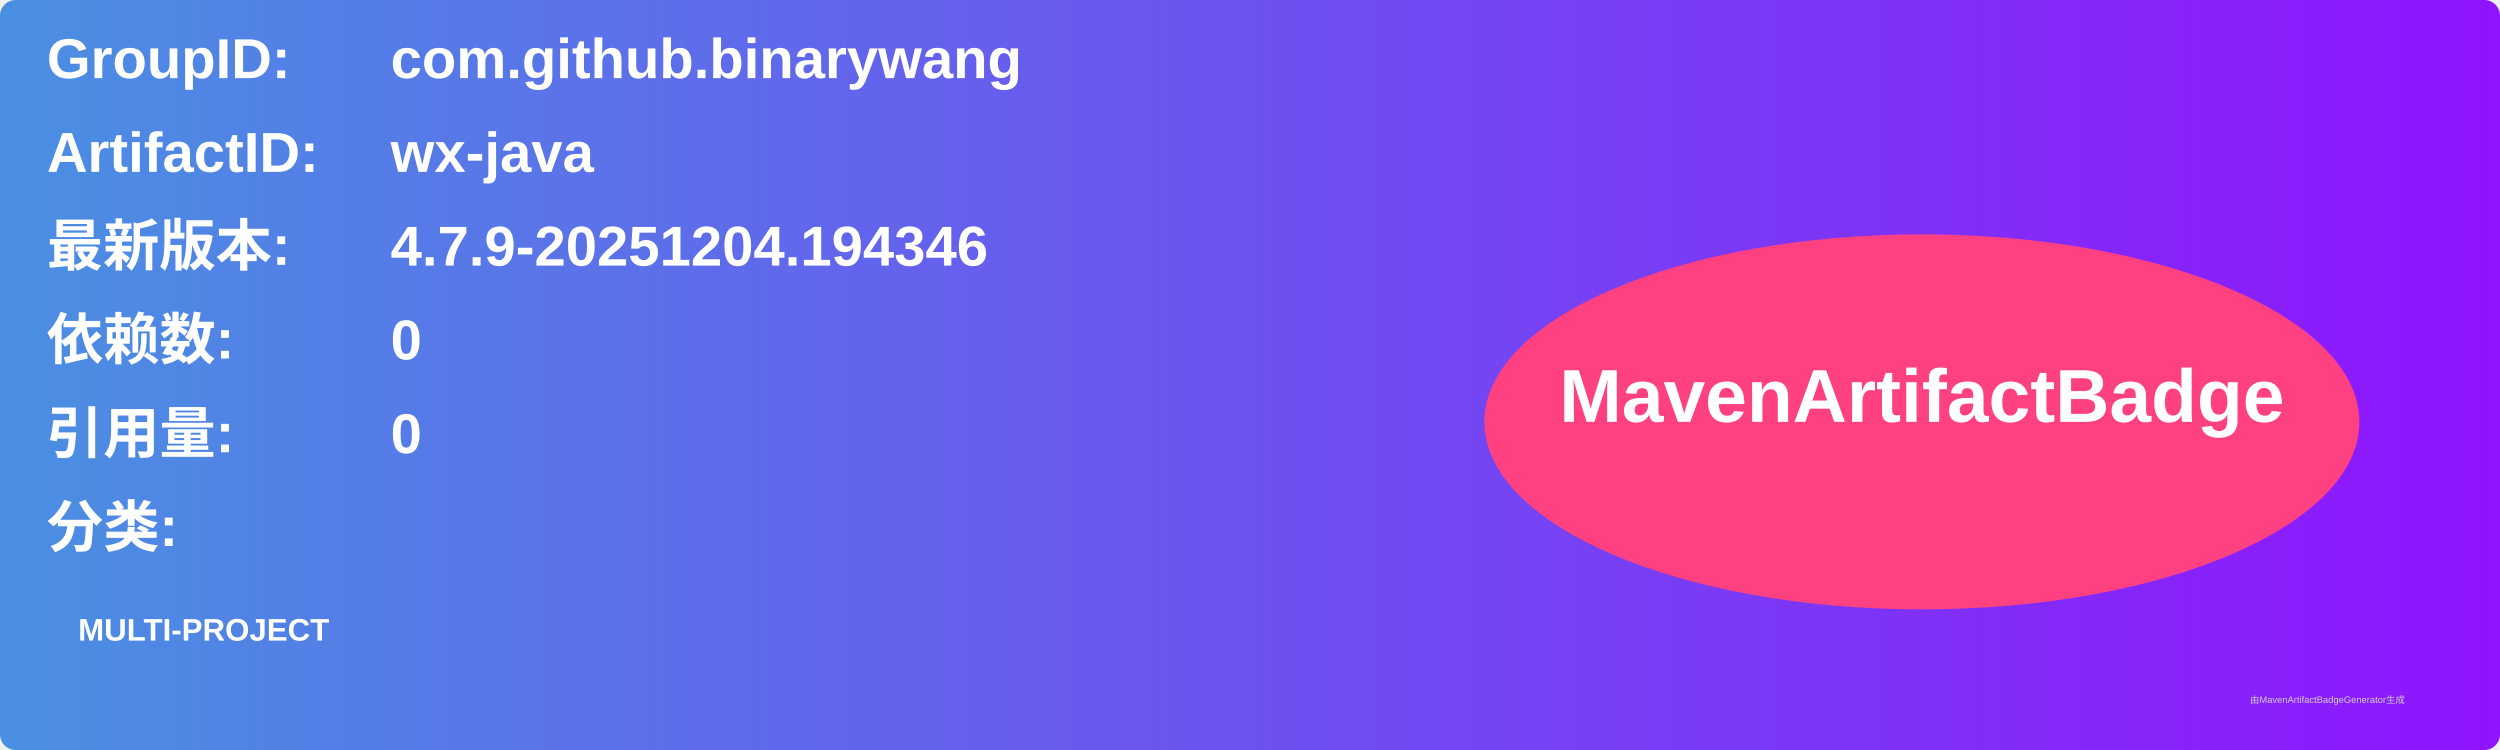
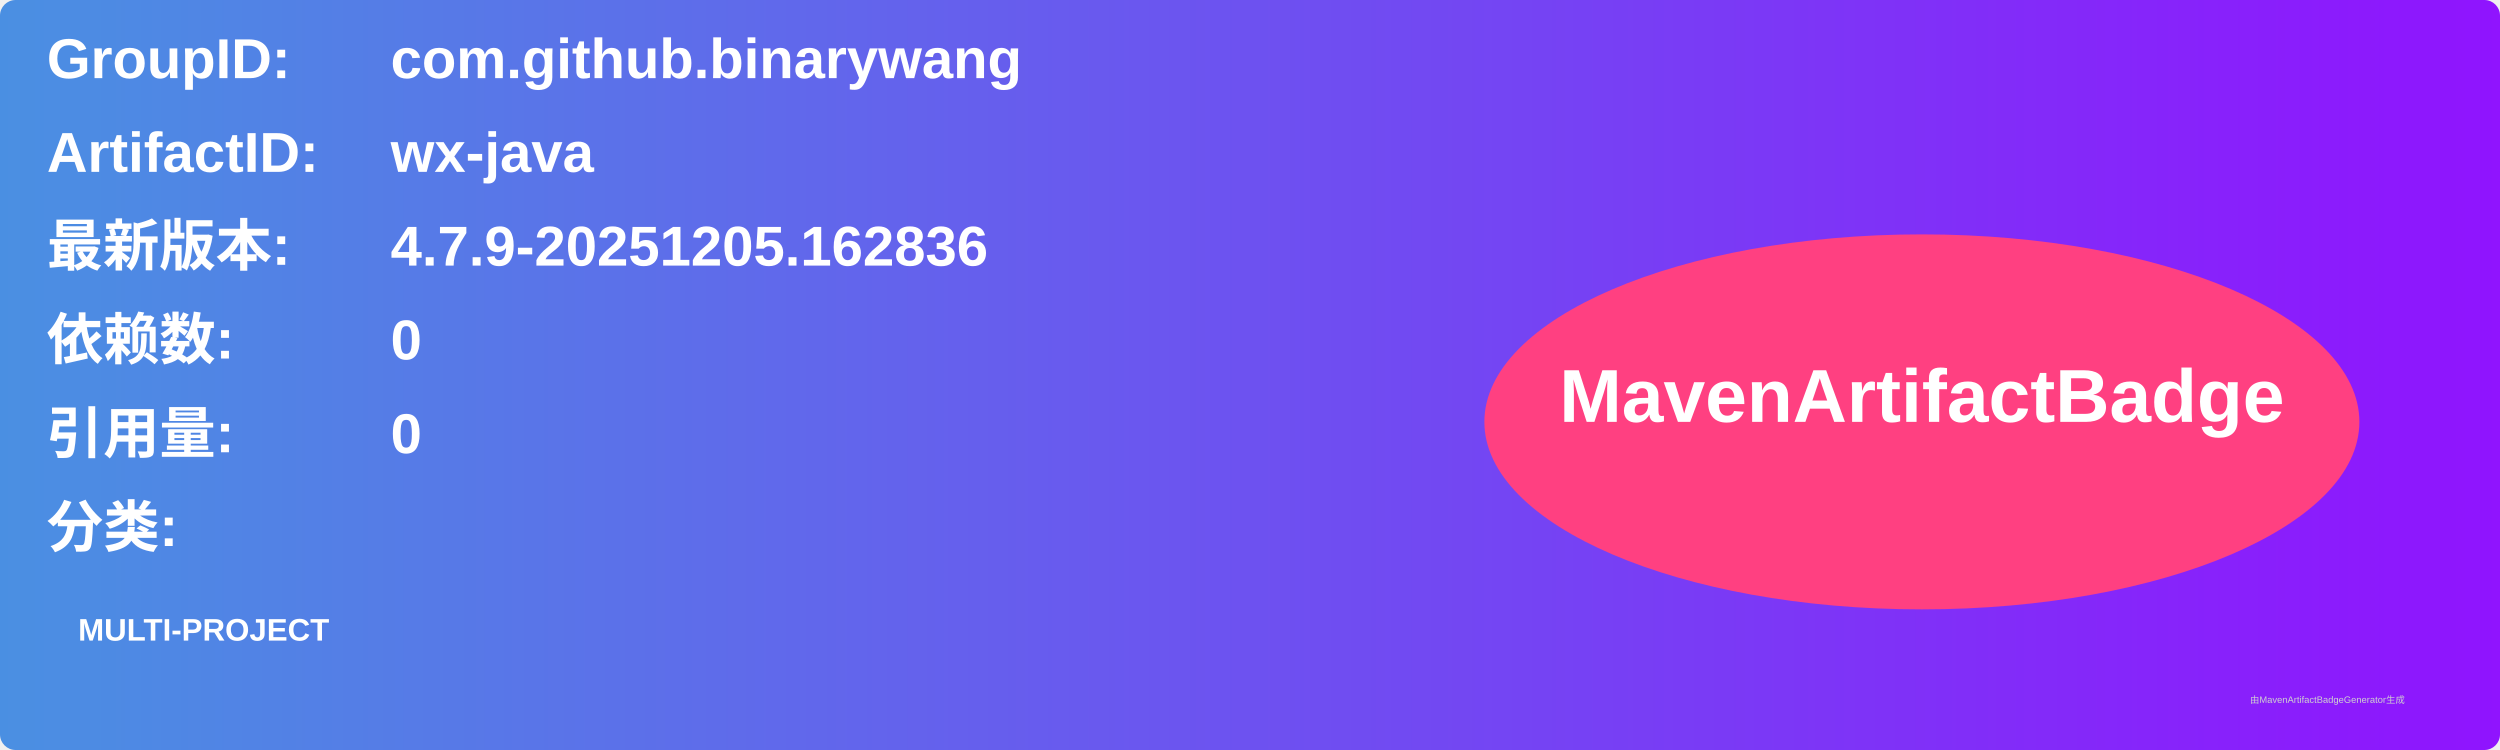
<svg xmlns="http://www.w3.org/2000/svg" width="800" height="240" viewBox="0 0 800 240">
  <linearGradient id="grad" x1="0%" y1="0%" x2="100%" y2="0%">
    <stop offset="0%" stop-color="#4a90e2" />
    <stop offset="100%" stop-color="#9013fe" />
  </linearGradient>
  <rect width="100%" height="100%" rx="5" ry="5" fill="url(#grad)" />
  <g transform="translate(15, 15)">
    <text x="0" y="10" font-family="Arial" font-size="18" fill="white" font-weight="bold" width="260">GroupID:</text>
    <text x="110" y="10" font-family="Arial" font-size="18" fill="white" font-weight="bold" width="460">com.github.binarywang</text>
    <text x="0" y="40" font-family="Arial" font-size="18" fill="white" font-weight="bold" width="260">ArtifactID:</text>
    <text x="110" y="40" font-family="Arial" font-size="18" fill="white" font-weight="bold" width="460">wx-java</text>
    <text x="0" y="70" font-family="Arial" font-size="18" fill="white" font-weight="bold">最新版本:</text>
    <text x="110" y="70" font-family="Arial" font-size="18" fill="white" font-weight="bold">
-       <tspan font-weight="bold">4.7.9-20251204.194346</tspan>
+       <tspan font-weight="bold">4.7.9-20251205.162836</tspan>
    </text>
    <text x="0" y="100" font-family="Arial" font-size="18" fill="white" font-weight="bold">依赖数: </text>
    <text x="110" y="100" font-family="Arial" font-size="18" fill="white">
      <tspan font-weight="bold">0</tspan>
    </text>
    <text x="0" y="130" font-family="Arial" font-size="18" fill="white" font-weight="bold">引用量: </text>
    <text x="110" y="130" font-family="Arial" font-size="18" fill="white">
      <tspan font-weight="bold">0</tspan>
    </text>
    <text x="0" y="160" font-family="Arial" font-size="18" fill="white" font-weight="bold">分类:</text>
    <text x="10" y="190" font-family="Arial" font-size="10" fill="white">
      <tspan font-weight="bold">MULTI-PROJECT</tspan>
    </text>
    <ellipse cx="600" cy="120" rx="140" ry="60" fill="#ff4081" />
    <text x="600" y="120" text-anchor="middle" font-family="Arial" font-size="24" fill="white" font-weight="bold">MavenArtifactBadge</text>
  </g>
  <text x="720" y="225" font-family="Arial" font-size="3" fill="#d0d0d0">由MavenArtifactBadgeGenerator生成</text>
</svg>
